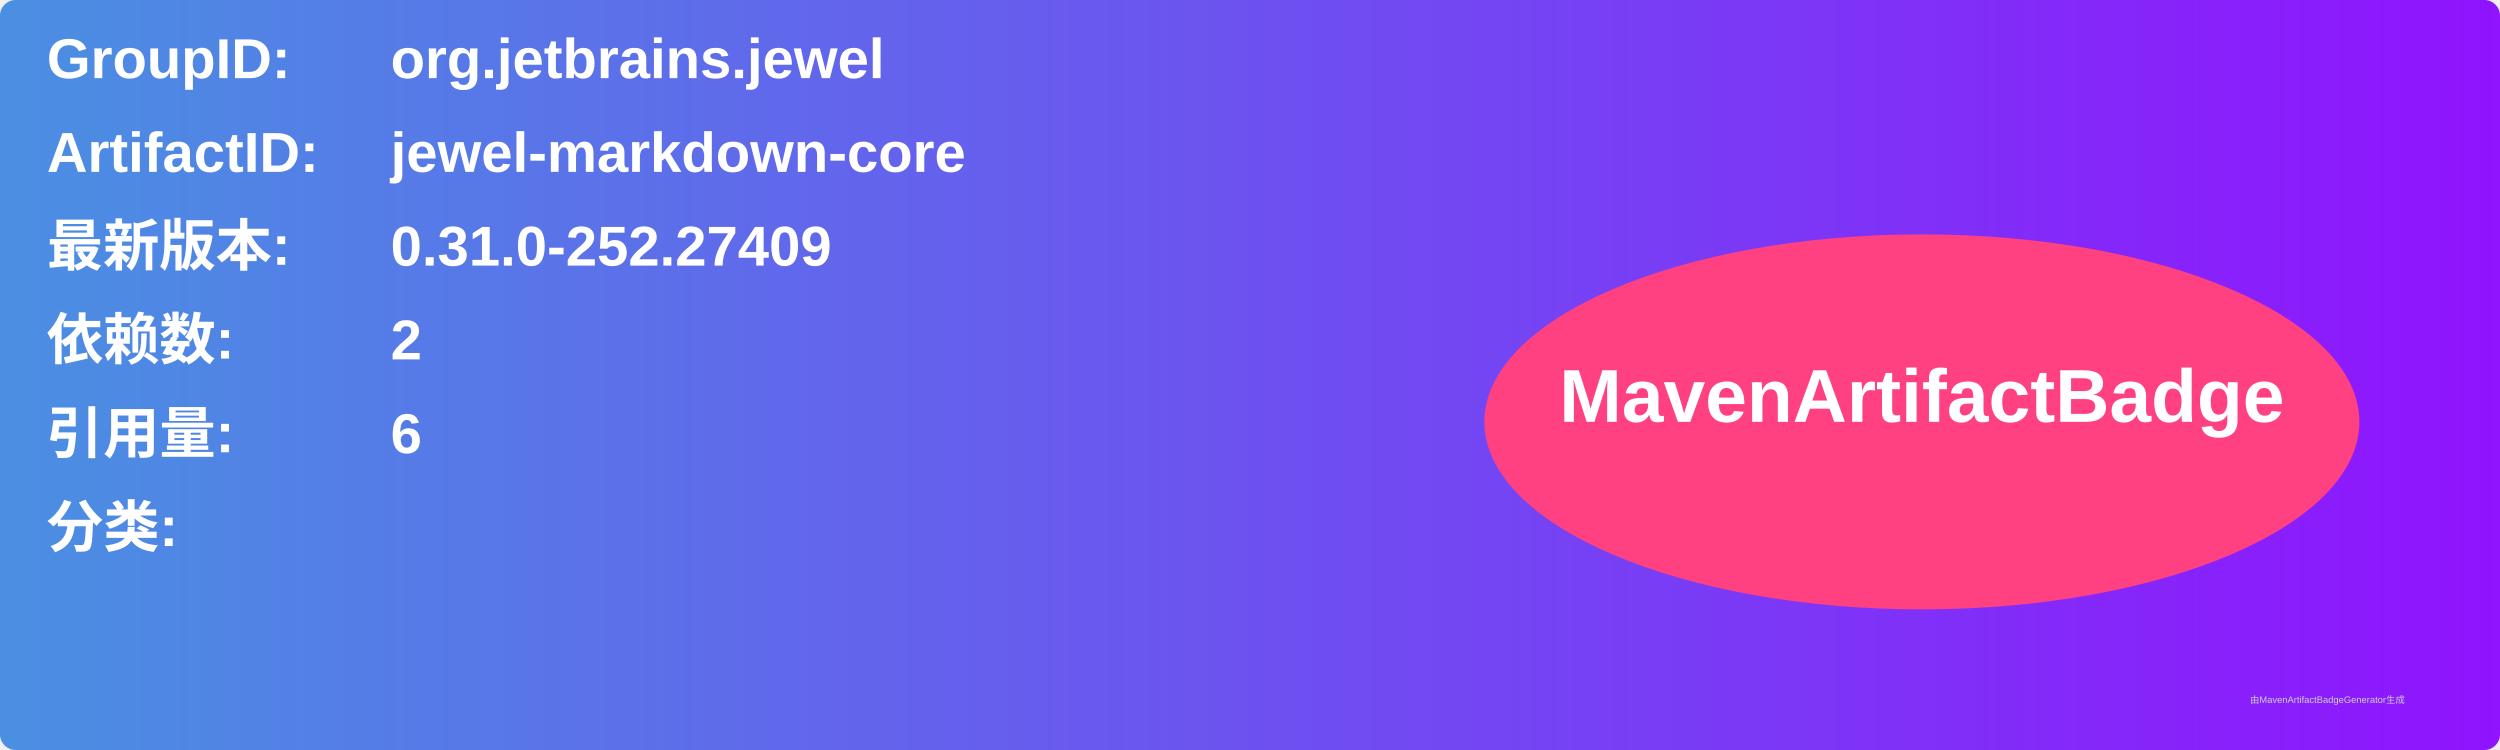
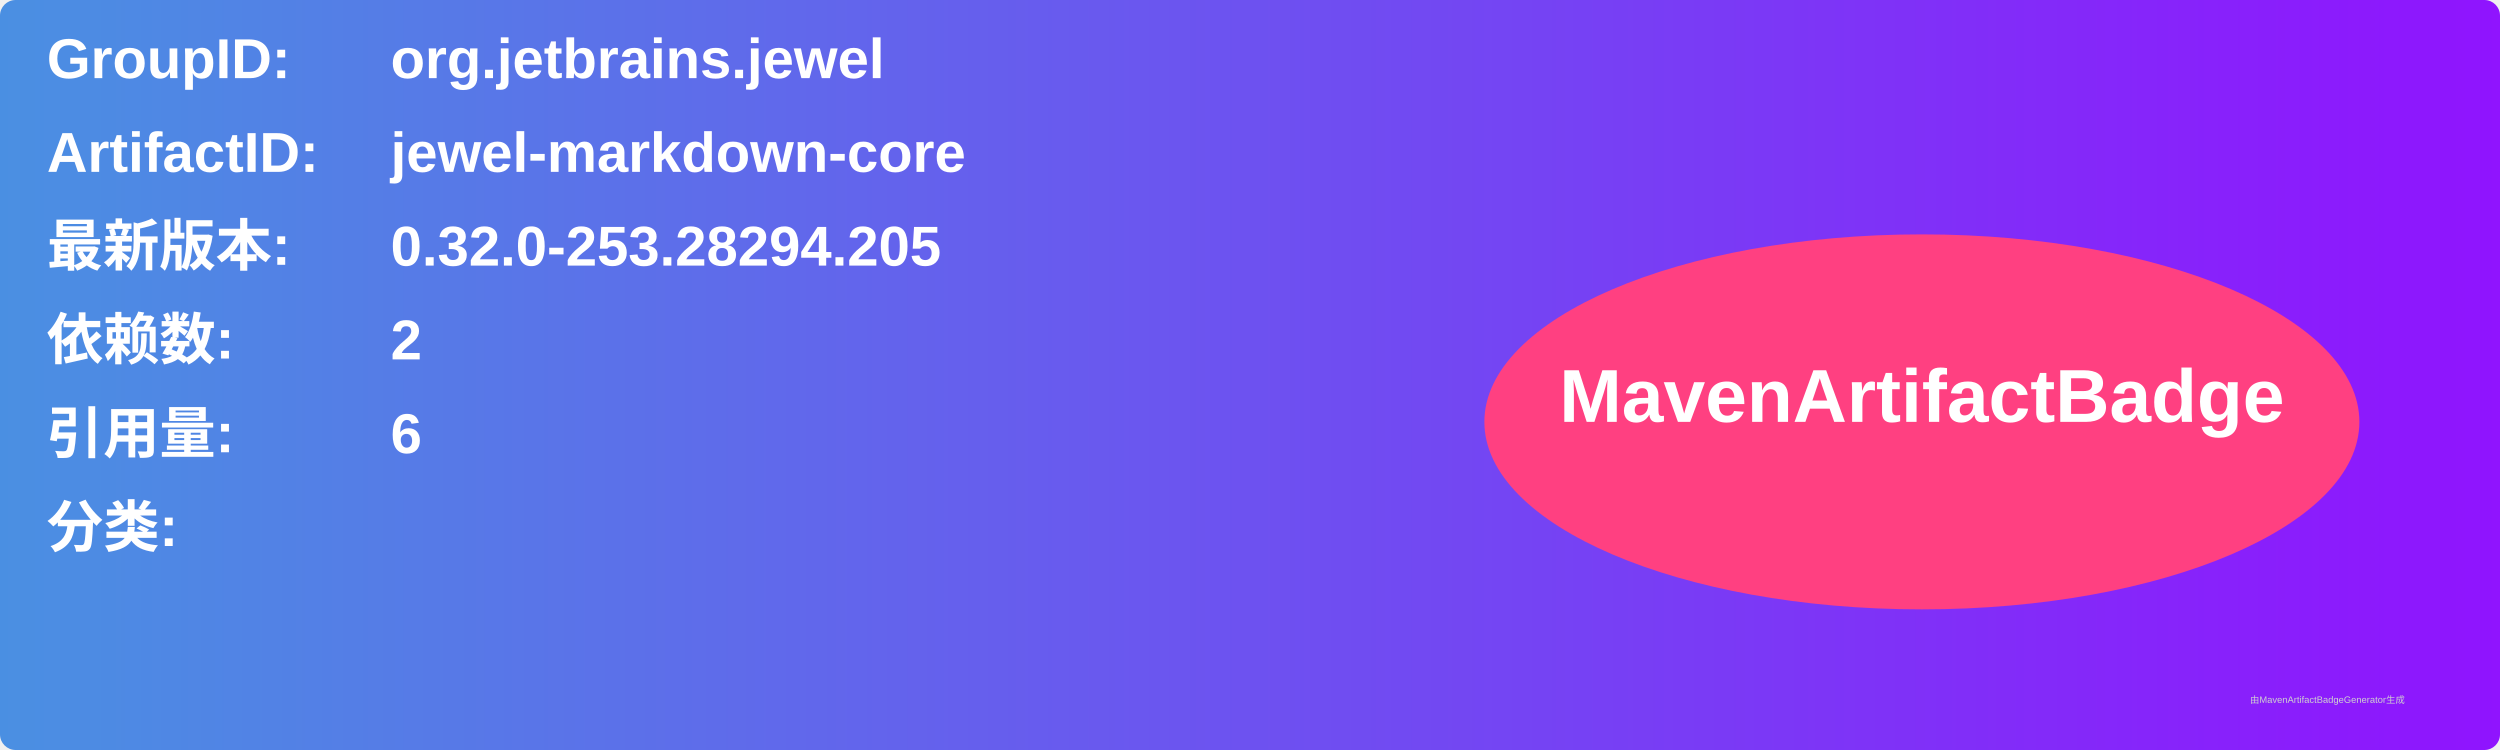
<svg xmlns="http://www.w3.org/2000/svg" width="800" height="240" viewBox="0 0 800 240">
  <linearGradient id="grad" x1="0%" y1="0%" x2="100%" y2="0%">
    <stop offset="0%" stop-color="#4a90e2" />
    <stop offset="100%" stop-color="#9013fe" />
  </linearGradient>
  <rect width="100%" height="100%" rx="5" ry="5" fill="url(#grad)" />
  <g transform="translate(15, 15)">
    <text x="0" y="10" font-family="Arial" font-size="18" fill="white" font-weight="bold" width="260">GroupID:</text>
    <text x="110" y="10" font-family="Arial" font-size="18" fill="white" font-weight="bold" width="460">org.jetbrains.jewel</text>
    <text x="0" y="40" font-family="Arial" font-size="18" fill="white" font-weight="bold" width="260">ArtifactID:</text>
    <text x="110" y="40" font-family="Arial" font-size="18" fill="white" font-weight="bold" width="460">jewel-markdown-core</text>
    <text x="0" y="70" font-family="Arial" font-size="18" fill="white" font-weight="bold">最新版本:</text>
    <text x="110" y="70" font-family="Arial" font-size="18" fill="white" font-weight="bold">
-       <tspan font-weight="bold">0.31.0-252.27409</tspan>
+       <tspan font-weight="bold">0.32.0-253.28294.205</tspan>
    </text>
    <text x="0" y="100" font-family="Arial" font-size="18" fill="white" font-weight="bold">依赖数: </text>
    <text x="110" y="100" font-family="Arial" font-size="18" fill="white">
      <tspan font-weight="bold">2</tspan>
    </text>
    <text x="0" y="130" font-family="Arial" font-size="18" fill="white" font-weight="bold">引用量: </text>
    <text x="110" y="130" font-family="Arial" font-size="18" fill="white">
      <tspan font-weight="bold">6</tspan>
    </text>
    <text x="0" y="160" font-family="Arial" font-size="18" fill="white" font-weight="bold">分类:</text>
    <text x="10" y="190" font-family="Arial" font-size="10" fill="white">
      <tspan font-weight="bold" />
    </text>
    <ellipse cx="600" cy="120" rx="140" ry="60" fill="#ff4081" />
    <text x="600" y="120" text-anchor="middle" font-family="Arial" font-size="24" fill="white" font-weight="bold">MavenArtifactBadge</text>
  </g>
  <text x="720" y="225" font-family="Arial" font-size="3" fill="#d0d0d0">由MavenArtifactBadgeGenerator生成</text>
</svg>
